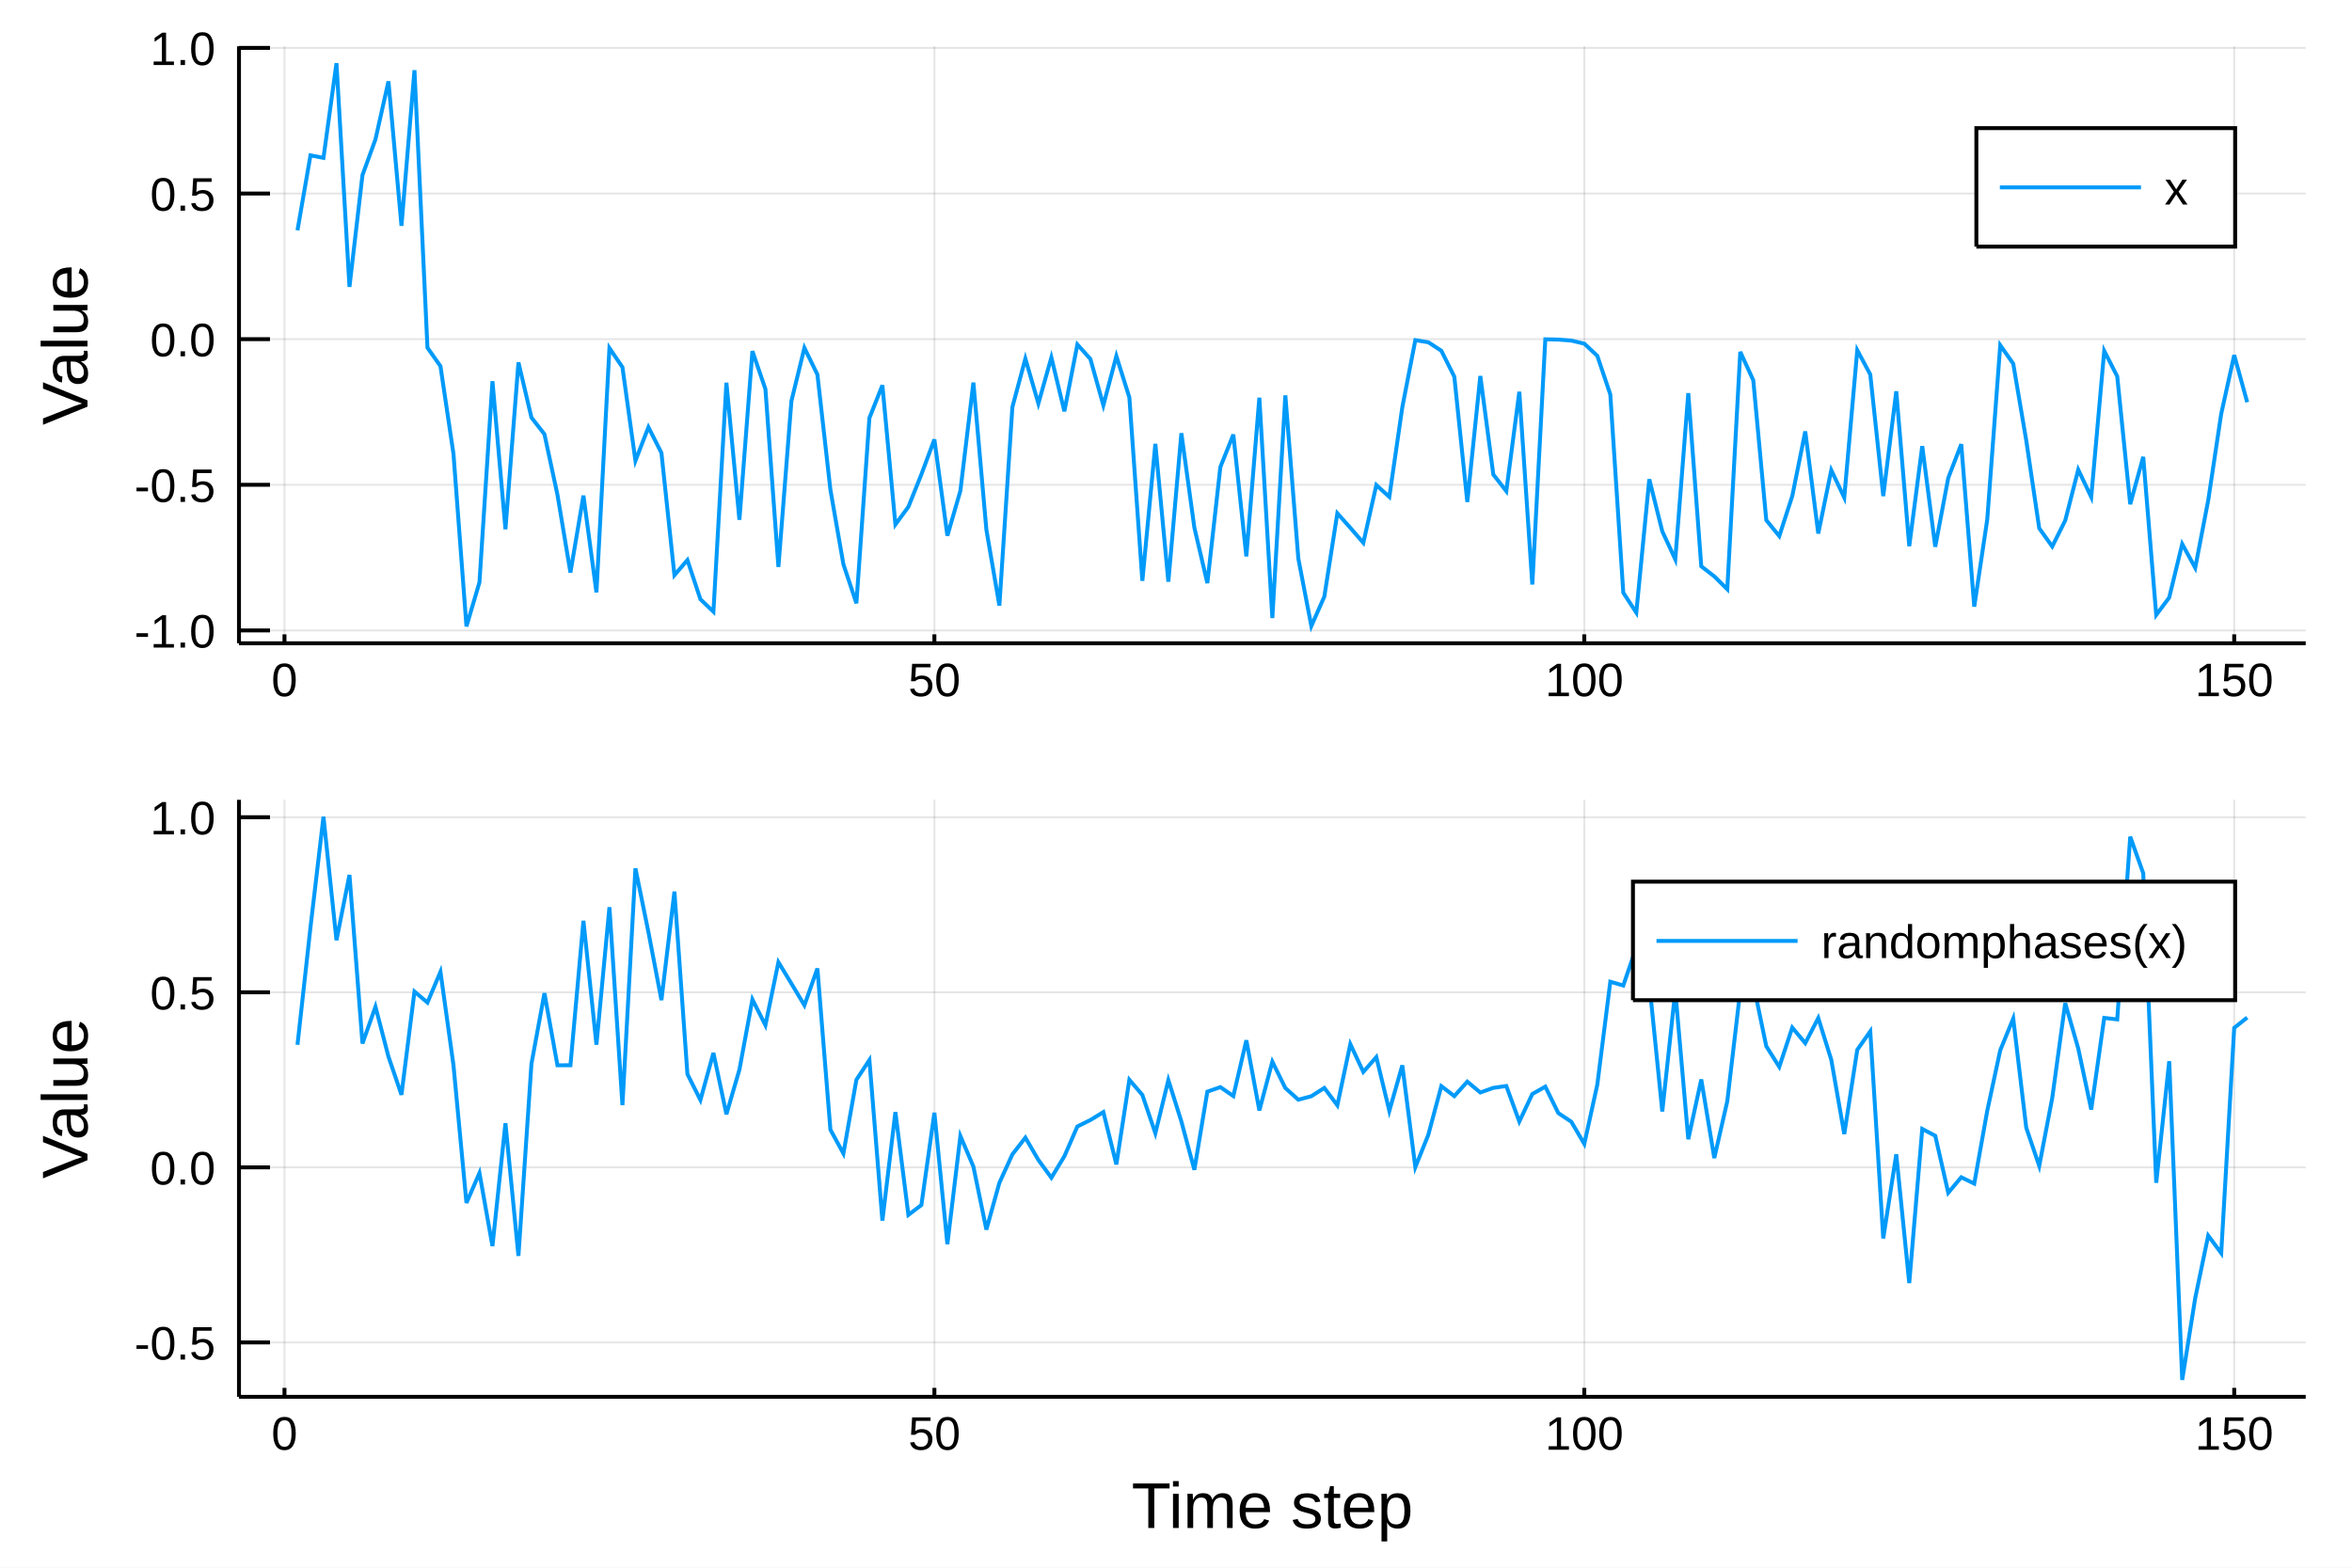
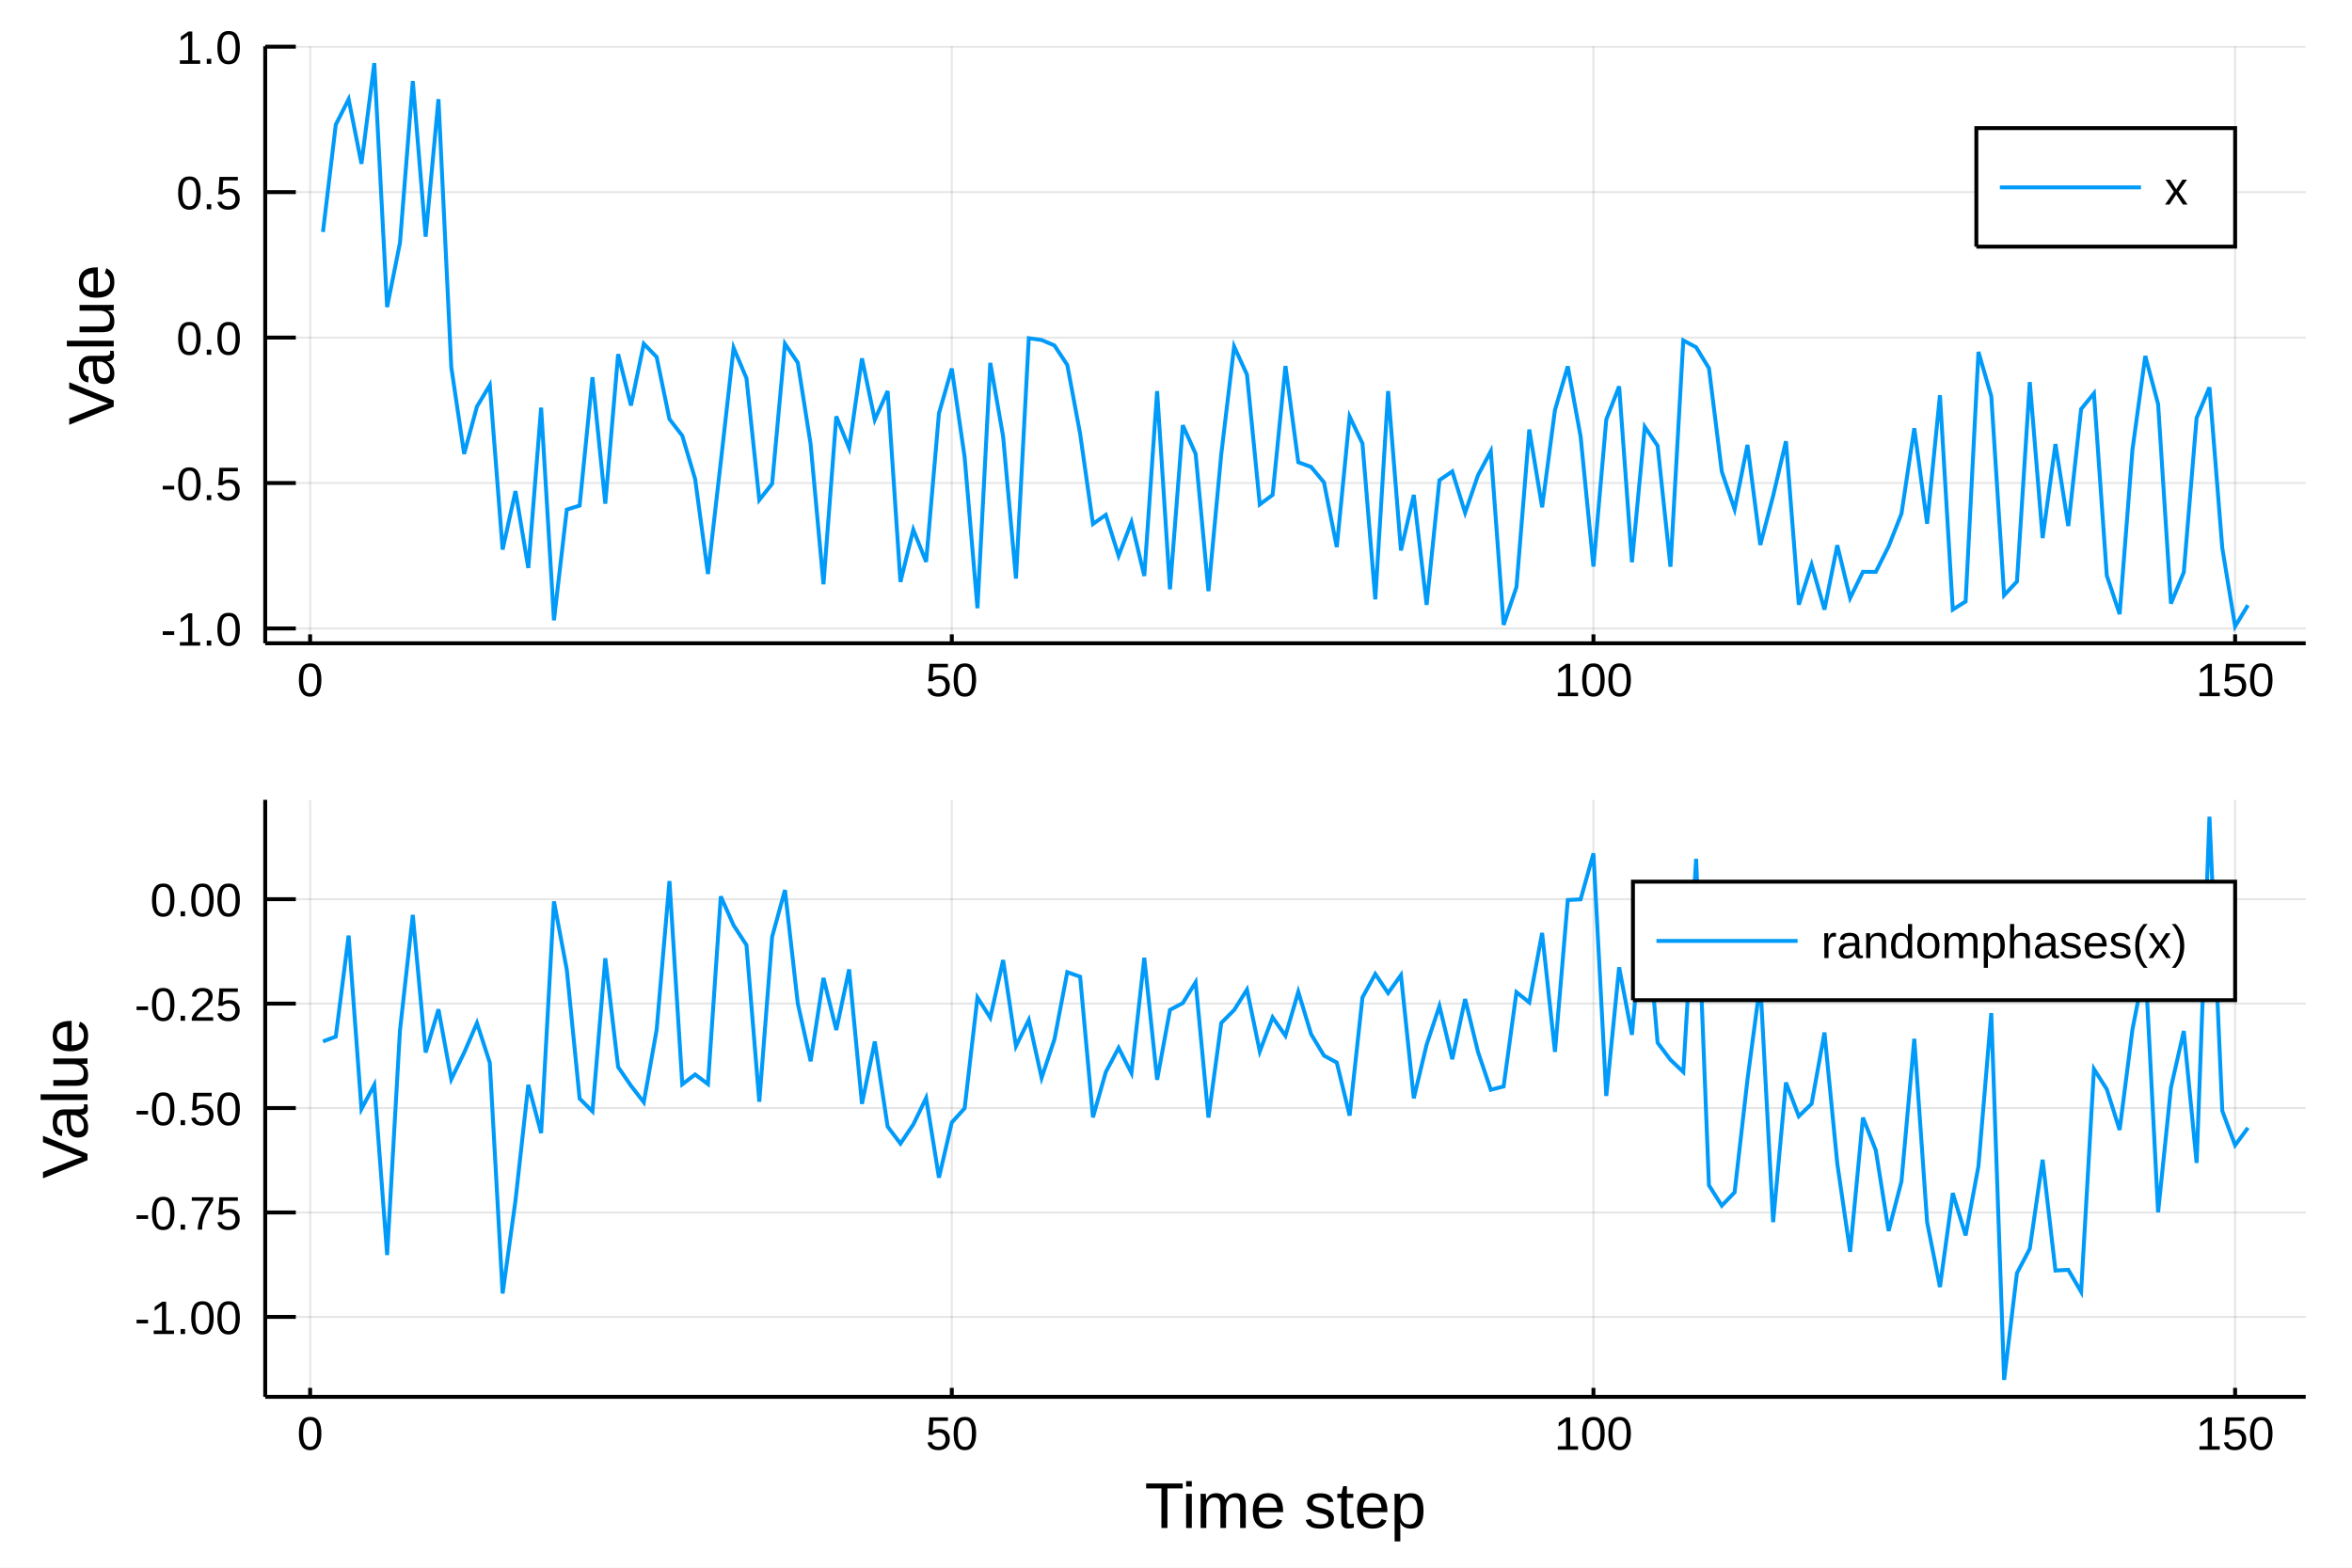
<svg xmlns="http://www.w3.org/2000/svg" width="600" height="400" viewBox="0 0 2400 1600">
  <defs>
-     <clipPath id="clip4200">
+     <clipPath id="clip0300">
      <rect x="0" y="0" width="2400" height="1600" />
    </clipPath>
  </defs>
-   <polygon clip-path="url(#clip4200)" points=" 0,1600 2400,1600 2400,0 0,0    " fill="#ffffff" fill-rule="evenodd" fill-opacity="1" />
+   <path clip-path="url(#clip0300)" d=" M0 1600 L2400 1600 L2400 0 L0 0  Z   " fill="#ffffff" fill-rule="evenodd" fill-opacity="1" />
  <defs>
-     <clipPath id="clip4201">
+     <clipPath id="clip0301">
      <rect x="480" y="0" width="1681" height="1600" />
    </clipPath>
  </defs>
-   <polygon clip-path="url(#clip4200)" points=" 243.864,656.547 2352.76,656.547 2352.76,47.244 243.864,47.244    " fill="#ffffff" fill-rule="evenodd" fill-opacity="1" />
+   <path clip-path="url(#clip0300)" d=" M270.627 656.547 L2352.76 656.547 L2352.76 47.244 L270.627 47.244  Z   " fill="#ffffff" fill-rule="evenodd" fill-opacity="1" />
  <defs>
-     <clipPath id="clip4202">
-       <rect x="243" y="47" width="2110" height="610" />
+     <clipPath id="clip0302">
+       <rect x="270" y="47" width="2083" height="610" />
    </clipPath>
  </defs>
-   <polyline clip-path="url(#clip4202)" style="stroke:#000000; stroke-width:2; stroke-opacity:0.1; fill:none" points="   290.286,656.547 290.286,47.244    " />
-   <polyline clip-path="url(#clip4202)" style="stroke:#000000; stroke-width:2; stroke-opacity:0.1; fill:none" points="   953.46,656.547 953.46,47.244    " />
-   <polyline clip-path="url(#clip4202)" style="stroke:#000000; stroke-width:2; stroke-opacity:0.1; fill:none" points="   1616.63,656.547 1616.63,47.244    " />
-   <polyline clip-path="url(#clip4202)" style="stroke:#000000; stroke-width:2; stroke-opacity:0.1; fill:none" points="   2279.81,656.547 2279.81,47.244    " />
-   <polyline clip-path="url(#clip4202)" style="stroke:#000000; stroke-width:2; stroke-opacity:0.1; fill:none" points="   243.864,643.424 2352.76,643.424    " />
-   <polyline clip-path="url(#clip4202)" style="stroke:#000000; stroke-width:2; stroke-opacity:0.1; fill:none" points="   243.864,494.786 2352.76,494.786    " />
-   <polyline clip-path="url(#clip4202)" style="stroke:#000000; stroke-width:2; stroke-opacity:0.1; fill:none" points="   243.864,346.149 2352.76,346.149    " />
-   <polyline clip-path="url(#clip4202)" style="stroke:#000000; stroke-width:2; stroke-opacity:0.1; fill:none" points="   243.864,197.511 2352.76,197.511    " />
-   <polyline clip-path="url(#clip4202)" style="stroke:#000000; stroke-width:2; stroke-opacity:0.1; fill:none" points="   243.864,48.873 2352.76,48.873    " />
-   <polyline clip-path="url(#clip4200)" style="stroke:#000000; stroke-width:4; stroke-opacity:1; fill:none" points="   243.864,656.547 2352.76,656.547    " />
-   <polyline clip-path="url(#clip4200)" style="stroke:#000000; stroke-width:4; stroke-opacity:1; fill:none" points="   243.864,656.547 243.864,47.244    " />
-   <polyline clip-path="url(#clip4200)" style="stroke:#000000; stroke-width:4; stroke-opacity:1; fill:none" points="   290.286,656.547 290.286,647.407    " />
-   <polyline clip-path="url(#clip4200)" style="stroke:#000000; stroke-width:4; stroke-opacity:1; fill:none" points="   953.46,656.547 953.46,647.407    " />
-   <polyline clip-path="url(#clip4200)" style="stroke:#000000; stroke-width:4; stroke-opacity:1; fill:none" points="   1616.63,656.547 1616.63,647.407    " />
-   <polyline clip-path="url(#clip4200)" style="stroke:#000000; stroke-width:4; stroke-opacity:1; fill:none" points="   2279.81,656.547 2279.81,647.407    " />
-   <polyline clip-path="url(#clip4200)" style="stroke:#000000; stroke-width:4; stroke-opacity:1; fill:none" points="   243.864,643.424 275.498,643.424    " />
-   <polyline clip-path="url(#clip4200)" style="stroke:#000000; stroke-width:4; stroke-opacity:1; fill:none" points="   243.864,494.786 275.498,494.786    " />
-   <polyline clip-path="url(#clip4200)" style="stroke:#000000; stroke-width:4; stroke-opacity:1; fill:none" points="   243.864,346.149 275.498,346.149    " />
-   <polyline clip-path="url(#clip4200)" style="stroke:#000000; stroke-width:4; stroke-opacity:1; fill:none" points="   243.864,197.511 275.498,197.511    " />
-   <polyline clip-path="url(#clip4200)" style="stroke:#000000; stroke-width:4; stroke-opacity:1; fill:none" points="   243.864,48.873 275.498,48.873    " />
-   <g clip-path="url(#clip4200)">
-     <text style="fill:#000000; fill-opacity:1; font-family:Arial,Helvetica Neue,Helvetica,sans-serif; font-size:48px; text-anchor:middle;" transform="rotate(0, 290.286, 710.547)" x="290.286" y="710.547">0</text>
+   <polyline clip-path="url(#clip0302)" style="stroke:#000000; stroke-width:2; stroke-opacity:0.1; fill:none" points="   316.46,656.547 316.46,47.244    " />
+   <polyline clip-path="url(#clip0302)" style="stroke:#000000; stroke-width:2; stroke-opacity:0.1; fill:none" points="   971.217,656.547 971.217,47.244    " />
+   <polyline clip-path="url(#clip0302)" style="stroke:#000000; stroke-width:2; stroke-opacity:0.1; fill:none" points="   1625.97,656.547 1625.97,47.244    " />
+   <polyline clip-path="url(#clip0302)" style="stroke:#000000; stroke-width:2; stroke-opacity:0.1; fill:none" points="   2280.73,656.547 2280.73,47.244    " />
+   <polyline clip-path="url(#clip0302)" style="stroke:#000000; stroke-width:2; stroke-opacity:0.1; fill:none" points="   270.627,641.427 2352.76,641.427    " />
+   <polyline clip-path="url(#clip0302)" style="stroke:#000000; stroke-width:2; stroke-opacity:0.1; fill:none" points="   270.627,492.981 2352.76,492.981    " />
+   <polyline clip-path="url(#clip0302)" style="stroke:#000000; stroke-width:2; stroke-opacity:0.1; fill:none" points="   270.627,344.535 2352.76,344.535    " />
+   <polyline clip-path="url(#clip0302)" style="stroke:#000000; stroke-width:2; stroke-opacity:0.1; fill:none" points="   270.627,196.089 2352.76,196.089    " />
+   <polyline clip-path="url(#clip0302)" style="stroke:#000000; stroke-width:2; stroke-opacity:0.1; fill:none" points="   270.627,47.643 2352.76,47.643    " />
+   <polyline clip-path="url(#clip0300)" style="stroke:#000000; stroke-width:4; stroke-opacity:1; fill:none" points="   270.627,656.547 2352.76,656.547    " />
+   <polyline clip-path="url(#clip0300)" style="stroke:#000000; stroke-width:4; stroke-opacity:1; fill:none" points="   270.627,656.547 270.627,47.244    " />
+   <polyline clip-path="url(#clip0300)" style="stroke:#000000; stroke-width:4; stroke-opacity:1; fill:none" points="   316.46,656.547 316.46,647.407    " />
+   <polyline clip-path="url(#clip0300)" style="stroke:#000000; stroke-width:4; stroke-opacity:1; fill:none" points="   971.217,656.547 971.217,647.407    " />
+   <polyline clip-path="url(#clip0300)" style="stroke:#000000; stroke-width:4; stroke-opacity:1; fill:none" points="   1625.97,656.547 1625.97,647.407    " />
+   <polyline clip-path="url(#clip0300)" style="stroke:#000000; stroke-width:4; stroke-opacity:1; fill:none" points="   2280.73,656.547 2280.73,647.407    " />
+   <polyline clip-path="url(#clip0300)" style="stroke:#000000; stroke-width:4; stroke-opacity:1; fill:none" points="   270.627,641.427 301.858,641.427    " />
+   <polyline clip-path="url(#clip0300)" style="stroke:#000000; stroke-width:4; stroke-opacity:1; fill:none" points="   270.627,492.981 301.858,492.981    " />
+   <polyline clip-path="url(#clip0300)" style="stroke:#000000; stroke-width:4; stroke-opacity:1; fill:none" points="   270.627,344.535 301.858,344.535    " />
+   <polyline clip-path="url(#clip0300)" style="stroke:#000000; stroke-width:4; stroke-opacity:1; fill:none" points="   270.627,196.089 301.858,196.089    " />
+   <polyline clip-path="url(#clip0300)" style="stroke:#000000; stroke-width:4; stroke-opacity:1; fill:none" points="   270.627,47.643 301.858,47.643    " />
+   <g clip-path="url(#clip0300)">
+     <text style="fill:#000000; fill-opacity:1; font-family:Arial,Helvetica Neue,Helvetica,sans-serif; font-size:48px; text-anchor:middle;" transform="rotate(0, 316.46, 710.547)" x="316.46" y="710.547">0</text>
  </g>
-   <g clip-path="url(#clip4200)">
-     <text style="fill:#000000; fill-opacity:1; font-family:Arial,Helvetica Neue,Helvetica,sans-serif; font-size:48px; text-anchor:middle;" transform="rotate(0, 953.46, 710.547)" x="953.46" y="710.547">50</text>
+   <g clip-path="url(#clip0300)">
+     <text style="fill:#000000; fill-opacity:1; font-family:Arial,Helvetica Neue,Helvetica,sans-serif; font-size:48px; text-anchor:middle;" transform="rotate(0, 971.217, 710.547)" x="971.217" y="710.547">50</text>
  </g>
-   <g clip-path="url(#clip4200)">
-     <text style="fill:#000000; fill-opacity:1; font-family:Arial,Helvetica Neue,Helvetica,sans-serif; font-size:48px; text-anchor:middle;" transform="rotate(0, 1616.63, 710.547)" x="1616.63" y="710.547">100</text>
+   <g clip-path="url(#clip0300)">
+     <text style="fill:#000000; fill-opacity:1; font-family:Arial,Helvetica Neue,Helvetica,sans-serif; font-size:48px; text-anchor:middle;" transform="rotate(0, 1625.97, 710.547)" x="1625.97" y="710.547">100</text>
  </g>
-   <g clip-path="url(#clip4200)">
-     <text style="fill:#000000; fill-opacity:1; font-family:Arial,Helvetica Neue,Helvetica,sans-serif; font-size:48px; text-anchor:middle;" transform="rotate(0, 2279.81, 710.547)" x="2279.81" y="710.547">150</text>
+   <g clip-path="url(#clip0300)">
+     <text style="fill:#000000; fill-opacity:1; font-family:Arial,Helvetica Neue,Helvetica,sans-serif; font-size:48px; text-anchor:middle;" transform="rotate(0, 2280.73, 710.547)" x="2280.73" y="710.547">150</text>
  </g>
-   <g clip-path="url(#clip4200)">
-     <text style="fill:#000000; fill-opacity:1; font-family:Arial,Helvetica Neue,Helvetica,sans-serif; font-size:48px; text-anchor:end;" transform="rotate(0, 219.864, 660.924)" x="219.864" y="660.924">-1.0</text>
+   <g clip-path="url(#clip0300)">
+     <text style="fill:#000000; fill-opacity:1; font-family:Arial,Helvetica Neue,Helvetica,sans-serif; font-size:48px; text-anchor:end;" transform="rotate(0, 246.627, 658.927)" x="246.627" y="658.927">-1.0</text>
  </g>
-   <g clip-path="url(#clip4200)">
-     <text style="fill:#000000; fill-opacity:1; font-family:Arial,Helvetica Neue,Helvetica,sans-serif; font-size:48px; text-anchor:end;" transform="rotate(0, 219.864, 512.286)" x="219.864" y="512.286">-0.5</text>
+   <g clip-path="url(#clip0300)">
+     <text style="fill:#000000; fill-opacity:1; font-family:Arial,Helvetica Neue,Helvetica,sans-serif; font-size:48px; text-anchor:end;" transform="rotate(0, 246.627, 510.481)" x="246.627" y="510.481">-0.5</text>
  </g>
-   <g clip-path="url(#clip4200)">
-     <text style="fill:#000000; fill-opacity:1; font-family:Arial,Helvetica Neue,Helvetica,sans-serif; font-size:48px; text-anchor:end;" transform="rotate(0, 219.864, 363.649)" x="219.864" y="363.649">0.0</text>
+   <g clip-path="url(#clip0300)">
+     <text style="fill:#000000; fill-opacity:1; font-family:Arial,Helvetica Neue,Helvetica,sans-serif; font-size:48px; text-anchor:end;" transform="rotate(0, 246.627, 362.035)" x="246.627" y="362.035">0.0</text>
  </g>
-   <g clip-path="url(#clip4200)">
-     <text style="fill:#000000; fill-opacity:1; font-family:Arial,Helvetica Neue,Helvetica,sans-serif; font-size:48px; text-anchor:end;" transform="rotate(0, 219.864, 215.011)" x="219.864" y="215.011">0.5</text>
+   <g clip-path="url(#clip0300)">
+     <text style="fill:#000000; fill-opacity:1; font-family:Arial,Helvetica Neue,Helvetica,sans-serif; font-size:48px; text-anchor:end;" transform="rotate(0, 246.627, 213.589)" x="246.627" y="213.589">0.5</text>
  </g>
-   <g clip-path="url(#clip4200)">
-     <text style="fill:#000000; fill-opacity:1; font-family:Arial,Helvetica Neue,Helvetica,sans-serif; font-size:48px; text-anchor:end;" transform="rotate(0, 219.864, 66.3733)" x="219.864" y="66.373">1.0</text>
+   <g clip-path="url(#clip0300)">
+     <text style="fill:#000000; fill-opacity:1; font-family:Arial,Helvetica Neue,Helvetica,sans-serif; font-size:48px; text-anchor:end;" transform="rotate(0, 246.627, 65.1426)" x="246.627" y="65.143">1.0</text>
  </g>
-   <g clip-path="url(#clip4200)">
-     <text style="fill:#000000; fill-opacity:1; font-family:Arial,Helvetica Neue,Helvetica,sans-serif; font-size:66px; text-anchor:middle;" transform="rotate(-90, 89.2861, 351.895)" x="89.286" y="351.895">Value</text>
+   <g clip-path="url(#clip0300)">
+     <text style="fill:#000000; fill-opacity:1; font-family:Arial,Helvetica Neue,Helvetica,sans-serif; font-size:66px; text-anchor:middle;" transform="rotate(-90, 116.048, 351.895)" x="116.048" y="351.895">Value</text>
  </g>
-   <polyline clip-path="url(#clip4202)" style="stroke:#009af9; stroke-width:4; stroke-opacity:1; fill:none" points="   303.55,235.086 316.813,158.541 330.077,161.144 343.34,64.489 356.604,292.797 369.867,178.745 383.131,142.195 396.394,83.041 409.658,230.497 422.921,71.656    436.184,354.879 449.448,373.735 462.711,463.143 475.975,639.302 489.238,594.329 502.502,389.065 515.765,540.172 529.029,369.885 542.292,426.157 555.556,443.131    568.819,504.89 582.083,584.333 595.346,505.816 608.61,604.599 621.873,355.254 635.137,374.768 648.4,470.229 661.663,436.011 674.927,462.231 688.19,587.036    701.454,571.594 714.717,611.621 727.981,624.292 741.244,390.604 754.508,530.503 767.771,358.357 781.035,397.102 794.298,578.59 807.562,409.333 820.825,355.034    834.089,382.29 847.352,499.797 860.616,575.925 873.879,615.713 887.142,426.639 900.406,393.203 913.669,535.332 926.933,517.256 940.196,484.133 953.46,448.507    966.723,546.751 979.987,500.865 993.25,390.446 1006.51,540.614 1019.78,618.083 1033.04,415.551 1046.3,366.017 1059.57,411.846 1072.83,364.825 1086.09,419.778    1099.36,351.602 1112.62,366.367 1125.88,413.636 1139.15,363.423 1152.41,405.659 1165.68,592.82 1178.94,453.012 1192.2,593.671 1205.47,442.14 1218.73,538.432    1231.99,595.136 1245.26,476.673 1258.52,443.532 1271.78,567.889 1285.05,405.905 1298.31,630.792 1311.57,403.544 1324.84,570.152 1338.1,638.976 1351.36,608.852    1364.63,523.855 1377.89,538.693 1391.15,554.009 1404.42,495.043 1417.68,507.13 1430.94,415.572 1444.21,347.156 1457.47,349.323 1470.74,357.94 1484,384.446    1497.26,512.332 1510.53,383.748 1523.79,484.291 1537.05,501.27 1550.32,399.827 1563.58,596.579 1576.84,346.282 1590.11,346.578 1603.37,347.598 1616.63,350.732    1629.9,363.158 1643.16,402.57 1656.42,604.958 1669.69,625.202 1682.95,489.136 1696.21,542.306 1709.48,570.884 1722.74,401.254 1736,577.977 1749.27,588.242    1762.53,601.335 1775.79,359.105 1789.06,388.119 1802.32,530.871 1815.59,547.131 1828.85,506.284 1842.11,440.301 1855.38,544.509 1868.64,479.827 1881.9,507.809    1895.17,357.4 1908.43,382.222 1921.69,506.306 1934.96,399.361 1948.22,557.433 1961.48,455.285 1974.75,558.033 1988.01,487.816 2001.27,453.344 2014.54,619.17    2027.8,530.225 2041.06,352.338 2054.33,371.204 2067.59,449.493 2080.85,539.174 2094.12,557.728 2107.38,531.221 2120.65,479.374 2133.91,507.328 2147.17,358.08    2160.44,384.148 2173.7,514.617 2186.96,466.295 2200.23,627.631 2213.49,609.848 2226.75,555.193 2240.02,579.531 2253.28,510.65 2266.54,422.359 2279.81,362.444    2293.07,410.512    " />
-   <polygon clip-path="url(#clip4200)" points=" 2016.69,251.724 2280.76,251.724 2280.76,130.764 2016.69,130.764    " fill="#ffffff" fill-rule="evenodd" fill-opacity="1" />
-   <polyline clip-path="url(#clip4200)" style="stroke:#000000; stroke-width:4; stroke-opacity:1; fill:none" points="   2016.69,251.724 2280.76,251.724 2280.76,130.764 2016.69,130.764 2016.69,251.724    " />
-   <polyline clip-path="url(#clip4200)" style="stroke:#009af9; stroke-width:4; stroke-opacity:1; fill:none" points="   2040.69,191.244 2184.69,191.244    " />
-   <g clip-path="url(#clip4200)">
+   <polyline clip-path="url(#clip0302)" style="stroke:#009af9; stroke-width:4; stroke-opacity:1; fill:none" points="   329.555,236.787 342.65,127.197 355.745,101.28 368.84,167.183 381.935,64.489 395.03,313.411 408.126,247.904 421.221,82.701 434.316,241.549 447.411,101.232    460.506,374.798 473.601,463.272 486.697,414.911 499.792,393.103 512.887,560.914 525.982,501.238 539.077,579.697 552.172,416.044 565.267,633.061 578.363,520.08    591.458,516.012 604.553,385.043 617.648,514.035 630.743,361.478 643.838,413.87 656.934,350.872 670.029,364.352 683.124,427.734 696.219,444.702 709.314,488.882    722.409,585.794 735.504,471.479 748.6,355.007 761.695,386.086 774.79,510.301 787.885,493.697 800.98,350.824 814.075,370.194 827.171,453.401 840.266,596.335    853.361,424.972 866.456,457.348 879.551,365.803 892.646,428.426 905.741,399.104 918.837,593.893 931.932,540.558 945.027,573.431 958.122,421.927 971.217,376.155    984.312,466.569 997.408,620.755 1010.5,370.37 1023.6,445.552 1036.69,590.486 1049.79,345.195 1062.88,347.008 1075.98,352.589 1089.07,372.486 1102.17,442.676    1115.26,534.772 1128.36,525.497 1141.45,567.278 1154.55,532.866 1167.64,587.807 1180.74,399.191 1193.83,601.452 1206.93,434.012 1220.03,463.185 1233.12,603.343    1246.22,463.198 1259.31,353.652 1272.41,382.329 1285.5,514.833 1298.6,505.071 1311.69,373.525 1324.79,471.78 1337.88,476.581 1350.98,492.283 1364.07,558.364    1377.17,425.067 1390.26,452.668 1403.36,611.672 1416.45,399.142 1429.55,561.8 1442.64,505.135 1455.74,617.347 1468.83,490.052 1481.93,481.124 1495.02,523.366    1508.12,485.149 1521.21,460.503 1534.31,637.724 1547.4,599.185 1560.5,438.381 1573.59,517.714 1586.69,418.485 1599.78,373.886 1612.88,445.562 1625.97,578.226    1639.07,428.171 1652.17,394.351 1665.26,573.82 1678.36,435.591 1691.45,454.983 1704.55,578.431 1717.64,347.397 1730.74,354.397 1743.83,375.833 1756.93,481.307    1770.02,519.862 1783.12,454.078 1796.21,556.155 1809.31,506.108 1822.4,450.335 1835.5,617.16 1848.59,576.225 1861.69,622.149 1874.78,556.497 1887.88,610.371    1900.97,583.584 1914.07,583.686 1927.16,557.598 1940.26,524.337 1953.35,437.102 1966.45,534.536 1979.54,403.408 1992.64,622.156 2005.73,613.876 2018.83,359.161    2031.92,404.38 2045.02,607.525 2058.11,593.468 2071.21,389.953 2084.31,549.179 2097.4,453.191 2110.5,536.874 2123.59,417.497 2136.69,401.492 2149.78,587.43    2162.88,626.77 2175.97,459.001 2189.07,363.276 2202.16,412.529 2215.26,616.025 2228.35,584.033 2241.45,426.502 2254.54,395.364 2267.64,559.328 2280.73,639.302    2293.83,617.617    " />
+   <path clip-path="url(#clip0300)" d=" M2016.69 251.724 L2280.76 251.724 L2280.76 130.764 L2016.69 130.764  Z   " fill="#ffffff" fill-rule="evenodd" fill-opacity="1" />
+   <polyline clip-path="url(#clip0300)" style="stroke:#000000; stroke-width:4; stroke-opacity:1; fill:none" points="   2016.69,251.724 2280.76,251.724 2280.76,130.764 2016.69,130.764 2016.69,251.724    " />
+   <polyline clip-path="url(#clip0300)" style="stroke:#009af9; stroke-width:4; stroke-opacity:1; fill:none" points="   2040.69,191.244 2184.69,191.244    " />
+   <g clip-path="url(#clip0300)">
    <text style="fill:#000000; fill-opacity:1; font-family:Arial,Helvetica Neue,Helvetica,sans-serif; font-size:48px; text-anchor:start;" transform="rotate(0, 2208.69, 208.744)" x="2208.69" y="208.744">x</text>
  </g>
-   <polygon clip-path="url(#clip4200)" points=" 243.864,1425.62 2352.76,1425.62 2352.76,816.316 243.864,816.316    " fill="#ffffff" fill-rule="evenodd" fill-opacity="1" />
+   <path clip-path="url(#clip0300)" d=" M270.627 1425.62 L2352.76 1425.62 L2352.76 816.316 L270.627 816.316  Z   " fill="#ffffff" fill-rule="evenodd" fill-opacity="1" />
  <defs>
-     <clipPath id="clip4203">
-       <rect x="243" y="816" width="2110" height="610" />
+     <clipPath id="clip0303">
+       <rect x="270" y="816" width="2083" height="610" />
    </clipPath>
  </defs>
-   <polyline clip-path="url(#clip4203)" style="stroke:#000000; stroke-width:2; stroke-opacity:0.1; fill:none" points="   290.286,1425.62 290.286,816.316    " />
-   <polyline clip-path="url(#clip4203)" style="stroke:#000000; stroke-width:2; stroke-opacity:0.1; fill:none" points="   953.46,1425.62 953.46,816.316    " />
-   <polyline clip-path="url(#clip4203)" style="stroke:#000000; stroke-width:2; stroke-opacity:0.1; fill:none" points="   1616.63,1425.62 1616.63,816.316    " />
-   <polyline clip-path="url(#clip4203)" style="stroke:#000000; stroke-width:2; stroke-opacity:0.1; fill:none" points="   2279.81,1425.62 2279.81,816.316    " />
-   <polyline clip-path="url(#clip4203)" style="stroke:#000000; stroke-width:2; stroke-opacity:0.1; fill:none" points="   243.864,1370.1 2352.76,1370.1    " />
-   <polyline clip-path="url(#clip4203)" style="stroke:#000000; stroke-width:2; stroke-opacity:0.1; fill:none" points="   243.864,1191.42 2352.76,1191.42    " />
-   <polyline clip-path="url(#clip4203)" style="stroke:#000000; stroke-width:2; stroke-opacity:0.1; fill:none" points="   243.864,1012.75 2352.76,1012.75    " />
-   <polyline clip-path="url(#clip4203)" style="stroke:#000000; stroke-width:2; stroke-opacity:0.1; fill:none" points="   243.864,834.076 2352.76,834.076    " />
-   <polyline clip-path="url(#clip4200)" style="stroke:#000000; stroke-width:4; stroke-opacity:1; fill:none" points="   243.864,1425.62 2352.76,1425.62    " />
-   <polyline clip-path="url(#clip4200)" style="stroke:#000000; stroke-width:4; stroke-opacity:1; fill:none" points="   243.864,1425.62 243.864,816.316    " />
-   <polyline clip-path="url(#clip4200)" style="stroke:#000000; stroke-width:4; stroke-opacity:1; fill:none" points="   290.286,1425.62 290.286,1416.48    " />
-   <polyline clip-path="url(#clip4200)" style="stroke:#000000; stroke-width:4; stroke-opacity:1; fill:none" points="   953.46,1425.62 953.46,1416.48    " />
-   <polyline clip-path="url(#clip4200)" style="stroke:#000000; stroke-width:4; stroke-opacity:1; fill:none" points="   1616.63,1425.62 1616.63,1416.48    " />
-   <polyline clip-path="url(#clip4200)" style="stroke:#000000; stroke-width:4; stroke-opacity:1; fill:none" points="   2279.81,1425.62 2279.81,1416.48    " />
-   <polyline clip-path="url(#clip4200)" style="stroke:#000000; stroke-width:4; stroke-opacity:1; fill:none" points="   243.864,1370.1 275.498,1370.1    " />
-   <polyline clip-path="url(#clip4200)" style="stroke:#000000; stroke-width:4; stroke-opacity:1; fill:none" points="   243.864,1191.42 275.498,1191.42    " />
-   <polyline clip-path="url(#clip4200)" style="stroke:#000000; stroke-width:4; stroke-opacity:1; fill:none" points="   243.864,1012.75 275.498,1012.75    " />
-   <polyline clip-path="url(#clip4200)" style="stroke:#000000; stroke-width:4; stroke-opacity:1; fill:none" points="   243.864,834.076 275.498,834.076    " />
-   <g clip-path="url(#clip4200)">
-     <text style="fill:#000000; fill-opacity:1; font-family:Arial,Helvetica Neue,Helvetica,sans-serif; font-size:48px; text-anchor:middle;" transform="rotate(0, 290.286, 1479.62)" x="290.286" y="1479.62">0</text>
+   <polyline clip-path="url(#clip0303)" style="stroke:#000000; stroke-width:2; stroke-opacity:0.1; fill:none" points="   316.46,1425.62 316.46,816.316    " />
+   <polyline clip-path="url(#clip0303)" style="stroke:#000000; stroke-width:2; stroke-opacity:0.1; fill:none" points="   971.217,1425.62 971.217,816.316    " />
+   <polyline clip-path="url(#clip0303)" style="stroke:#000000; stroke-width:2; stroke-opacity:0.1; fill:none" points="   1625.97,1425.62 1625.97,816.316    " />
+   <polyline clip-path="url(#clip0303)" style="stroke:#000000; stroke-width:2; stroke-opacity:0.1; fill:none" points="   2280.73,1425.62 2280.73,816.316    " />
+   <polyline clip-path="url(#clip0303)" style="stroke:#000000; stroke-width:2; stroke-opacity:0.1; fill:none" points="   270.627,1344.04 2352.76,1344.04    " />
+   <polyline clip-path="url(#clip0303)" style="stroke:#000000; stroke-width:2; stroke-opacity:0.1; fill:none" points="   270.627,1237.46 2352.76,1237.46    " />
+   <polyline clip-path="url(#clip0303)" style="stroke:#000000; stroke-width:2; stroke-opacity:0.1; fill:none" points="   270.627,1130.88 2352.76,1130.88    " />
+   <polyline clip-path="url(#clip0303)" style="stroke:#000000; stroke-width:2; stroke-opacity:0.1; fill:none" points="   270.627,1024.3 2352.76,1024.3    " />
+   <polyline clip-path="url(#clip0303)" style="stroke:#000000; stroke-width:2; stroke-opacity:0.1; fill:none" points="   270.627,917.725 2352.76,917.725    " />
+   <polyline clip-path="url(#clip0300)" style="stroke:#000000; stroke-width:4; stroke-opacity:1; fill:none" points="   270.627,1425.62 2352.76,1425.62    " />
+   <polyline clip-path="url(#clip0300)" style="stroke:#000000; stroke-width:4; stroke-opacity:1; fill:none" points="   270.627,1425.62 270.627,816.316    " />
+   <polyline clip-path="url(#clip0300)" style="stroke:#000000; stroke-width:4; stroke-opacity:1; fill:none" points="   316.46,1425.62 316.46,1416.48    " />
+   <polyline clip-path="url(#clip0300)" style="stroke:#000000; stroke-width:4; stroke-opacity:1; fill:none" points="   971.217,1425.62 971.217,1416.48    " />
+   <polyline clip-path="url(#clip0300)" style="stroke:#000000; stroke-width:4; stroke-opacity:1; fill:none" points="   1625.97,1425.62 1625.97,1416.48    " />
+   <polyline clip-path="url(#clip0300)" style="stroke:#000000; stroke-width:4; stroke-opacity:1; fill:none" points="   2280.73,1425.62 2280.73,1416.48    " />
+   <polyline clip-path="url(#clip0300)" style="stroke:#000000; stroke-width:4; stroke-opacity:1; fill:none" points="   270.627,1344.04 301.858,1344.04    " />
+   <polyline clip-path="url(#clip0300)" style="stroke:#000000; stroke-width:4; stroke-opacity:1; fill:none" points="   270.627,1237.46 301.858,1237.46    " />
+   <polyline clip-path="url(#clip0300)" style="stroke:#000000; stroke-width:4; stroke-opacity:1; fill:none" points="   270.627,1130.88 301.858,1130.88    " />
+   <polyline clip-path="url(#clip0300)" style="stroke:#000000; stroke-width:4; stroke-opacity:1; fill:none" points="   270.627,1024.3 301.858,1024.3    " />
+   <polyline clip-path="url(#clip0300)" style="stroke:#000000; stroke-width:4; stroke-opacity:1; fill:none" points="   270.627,917.725 301.858,917.725    " />
+   <g clip-path="url(#clip0300)">
+     <text style="fill:#000000; fill-opacity:1; font-family:Arial,Helvetica Neue,Helvetica,sans-serif; font-size:48px; text-anchor:middle;" transform="rotate(0, 316.46, 1479.62)" x="316.46" y="1479.62">0</text>
  </g>
-   <g clip-path="url(#clip4200)">
-     <text style="fill:#000000; fill-opacity:1; font-family:Arial,Helvetica Neue,Helvetica,sans-serif; font-size:48px; text-anchor:middle;" transform="rotate(0, 953.46, 1479.62)" x="953.46" y="1479.62">50</text>
+   <g clip-path="url(#clip0300)">
+     <text style="fill:#000000; fill-opacity:1; font-family:Arial,Helvetica Neue,Helvetica,sans-serif; font-size:48px; text-anchor:middle;" transform="rotate(0, 971.217, 1479.62)" x="971.217" y="1479.62">50</text>
  </g>
-   <g clip-path="url(#clip4200)">
-     <text style="fill:#000000; fill-opacity:1; font-family:Arial,Helvetica Neue,Helvetica,sans-serif; font-size:48px; text-anchor:middle;" transform="rotate(0, 1616.63, 1479.62)" x="1616.63" y="1479.62">100</text>
+   <g clip-path="url(#clip0300)">
+     <text style="fill:#000000; fill-opacity:1; font-family:Arial,Helvetica Neue,Helvetica,sans-serif; font-size:48px; text-anchor:middle;" transform="rotate(0, 1625.97, 1479.62)" x="1625.97" y="1479.62">100</text>
  </g>
-   <g clip-path="url(#clip4200)">
-     <text style="fill:#000000; fill-opacity:1; font-family:Arial,Helvetica Neue,Helvetica,sans-serif; font-size:48px; text-anchor:middle;" transform="rotate(0, 2279.81, 1479.62)" x="2279.81" y="1479.62">150</text>
+   <g clip-path="url(#clip0300)">
+     <text style="fill:#000000; fill-opacity:1; font-family:Arial,Helvetica Neue,Helvetica,sans-serif; font-size:48px; text-anchor:middle;" transform="rotate(0, 2280.73, 1479.62)" x="2280.73" y="1479.62">150</text>
  </g>
-   <g clip-path="url(#clip4200)">
-     <text style="fill:#000000; fill-opacity:1; font-family:Arial,Helvetica Neue,Helvetica,sans-serif; font-size:48px; text-anchor:end;" transform="rotate(0, 219.864, 1387.6)" x="219.864" y="1387.6">-0.5</text>
+   <g clip-path="url(#clip0300)">
+     <text style="fill:#000000; fill-opacity:1; font-family:Arial,Helvetica Neue,Helvetica,sans-serif; font-size:48px; text-anchor:end;" transform="rotate(0, 246.627, 1361.54)" x="246.627" y="1361.54">-1.00</text>
  </g>
-   <g clip-path="url(#clip4200)">
-     <text style="fill:#000000; fill-opacity:1; font-family:Arial,Helvetica Neue,Helvetica,sans-serif; font-size:48px; text-anchor:end;" transform="rotate(0, 219.864, 1208.92)" x="219.864" y="1208.92">0.0</text>
+   <g clip-path="url(#clip0300)">
+     <text style="fill:#000000; fill-opacity:1; font-family:Arial,Helvetica Neue,Helvetica,sans-serif; font-size:48px; text-anchor:end;" transform="rotate(0, 246.627, 1254.96)" x="246.627" y="1254.96">-0.75</text>
  </g>
-   <g clip-path="url(#clip4200)">
-     <text style="fill:#000000; fill-opacity:1; font-family:Arial,Helvetica Neue,Helvetica,sans-serif; font-size:48px; text-anchor:end;" transform="rotate(0, 219.864, 1030.25)" x="219.864" y="1030.25">0.5</text>
+   <g clip-path="url(#clip0300)">
+     <text style="fill:#000000; fill-opacity:1; font-family:Arial,Helvetica Neue,Helvetica,sans-serif; font-size:48px; text-anchor:end;" transform="rotate(0, 246.627, 1148.38)" x="246.627" y="1148.38">-0.50</text>
  </g>
-   <g clip-path="url(#clip4200)">
-     <text style="fill:#000000; fill-opacity:1; font-family:Arial,Helvetica Neue,Helvetica,sans-serif; font-size:48px; text-anchor:end;" transform="rotate(0, 219.864, 851.576)" x="219.864" y="851.576">1.0</text>
+   <g clip-path="url(#clip0300)">
+     <text style="fill:#000000; fill-opacity:1; font-family:Arial,Helvetica Neue,Helvetica,sans-serif; font-size:48px; text-anchor:end;" transform="rotate(0, 246.627, 1041.8)" x="246.627" y="1041.8">-0.25</text>
  </g>
-   <g clip-path="url(#clip4200)">
-     <text style="fill:#000000; fill-opacity:1; font-family:Arial,Helvetica Neue,Helvetica,sans-serif; font-size:66px; text-anchor:middle;" transform="rotate(0, 1298.31, 1559.48)" x="1298.31" y="1559.48">Time step</text>
+   <g clip-path="url(#clip0300)">
+     <text style="fill:#000000; fill-opacity:1; font-family:Arial,Helvetica Neue,Helvetica,sans-serif; font-size:48px; text-anchor:end;" transform="rotate(0, 246.627, 935.225)" x="246.627" y="935.225">0.00</text>
  </g>
-   <g clip-path="url(#clip4200)">
+   <g clip-path="url(#clip0300)">
+     <text style="fill:#000000; fill-opacity:1; font-family:Arial,Helvetica Neue,Helvetica,sans-serif; font-size:66px; text-anchor:middle;" transform="rotate(0, 1311.69, 1559.48)" x="1311.69" y="1559.48">Time step</text>
+   </g>
+   <g clip-path="url(#clip0300)">
    <text style="fill:#000000; fill-opacity:1; font-family:Arial,Helvetica Neue,Helvetica,sans-serif; font-size:66px; text-anchor:middle;" transform="rotate(-90, 89.2861, 1120.97)" x="89.286" y="1120.97">Value</text>
  </g>
-   <polyline clip-path="url(#clip4203)" style="stroke:#009af9; stroke-width:4; stroke-opacity:1; fill:none" points="   303.55,1066.34 316.813,946.417 330.077,833.56 343.34,959.604 356.604,892.949 369.867,1065 383.131,1027.48 396.394,1078.41 409.658,1117.37 422.921,1012.02    436.184,1023.21 449.448,991.842 462.711,1087.07 475.975,1227.72 489.238,1197.18 502.502,1271.75 515.765,1146.39 529.029,1281.79 542.292,1085.79 555.556,1013.68    568.819,1087.24 582.083,1087.19 595.346,939.745 608.61,1066.25 621.873,925.878 635.137,1127.96 648.4,886.258 661.663,951.357 674.927,1020.75 688.19,909.973    701.454,1096.26 714.717,1122.69 727.981,1074.65 741.244,1137.23 754.508,1091.69 767.771,1020.03 781.035,1046.36 794.298,982.039 807.562,1003.84 820.825,1026.02    834.089,988.397 847.352,1152.96 860.616,1177.27 873.879,1102.02 887.142,1081.89 900.406,1245.77 913.669,1134.95 926.933,1239.93 940.196,1229.84 953.46,1135.69    966.723,1269.86 979.987,1159.42 993.25,1190.63 1006.51,1254.93 1019.78,1207.19 1033.04,1178.18 1046.3,1161.08 1059.57,1183.87 1072.83,1202.01 1086.09,1180.11    1099.36,1149.67 1112.62,1143.14 1125.88,1135.01 1139.15,1188.43 1152.41,1102.02 1165.68,1117.52 1178.94,1156.6 1192.2,1102.34 1205.47,1144.55 1218.73,1193.89    1231.99,1114.17 1245.26,1109.54 1258.52,1118.64 1271.78,1061.75 1285.05,1133.34 1298.31,1083.55 1311.57,1110.47 1324.84,1122.36 1338.1,1118.82 1351.36,1110.35    1364.63,1128.06 1377.89,1065.67 1391.15,1094.02 1404.42,1078.88 1417.68,1133.78 1430.94,1087.28 1444.21,1191.23 1457.47,1158.15 1470.74,1108.51 1484,1118.71    1497.26,1103.97 1510.53,1115.02 1523.79,1110.3 1537.05,1108.37 1550.32,1144.69 1563.58,1116.58 1576.84,1109.04 1590.11,1136.02 1603.37,1144.85 1616.63,1167.49    1629.9,1107.05 1643.16,1001.97 1656.42,1005.81 1669.69,966.929 1682.95,1003.32 1696.21,1134.38 1709.48,1011.16 1722.74,1162.72 1736,1101.7 1749.27,1181.91    1762.53,1123.96 1775.79,1010.84 1789.06,1003.86 1802.32,1067.8 1815.59,1088.84 1828.85,1048.76 1842.11,1064.66 1855.38,1038.99 1868.64,1081.6 1881.9,1157.41    1895.17,1071.47 1908.43,1052.59 1921.69,1263.96 1934.96,1178.06 1948.22,1309.53 1961.48,1152.21 1974.75,1159.18 1988.01,1217.35 2001.27,1201.53 2014.54,1208.01    2027.8,1133.69 2041.06,1071.94 2054.33,1039.53 2067.59,1150.92 2080.85,1190.02 2094.12,1120.59 2107.38,1023.82 2120.65,1070.07 2133.91,1132.41 2147.17,1038.86    2160.44,1040.46 2173.7,853.979 2186.96,891.204 2200.23,1207.18 2213.49,1083.09 2226.75,1408.37 2240.02,1324.85 2253.28,1261.06 2266.54,1278.97 2279.81,1049.09    2293.07,1038.5    " />
-   <polygon clip-path="url(#clip4200)" points=" 1666.28,1020.8 2280.76,1020.8 2280.76,899.836 1666.28,899.836    " fill="#ffffff" fill-rule="evenodd" fill-opacity="1" />
-   <polyline clip-path="url(#clip4200)" style="stroke:#000000; stroke-width:4; stroke-opacity:1; fill:none" points="   1666.28,1020.8 2280.76,1020.8 2280.76,899.836 1666.28,899.836 1666.28,1020.8    " />
-   <polyline clip-path="url(#clip4200)" style="stroke:#009af9; stroke-width:4; stroke-opacity:1; fill:none" points="   1690.28,960.316 1834.28,960.316    " />
-   <g clip-path="url(#clip4200)">
+   <polyline clip-path="url(#clip0303)" style="stroke:#009af9; stroke-width:4; stroke-opacity:1; fill:none" points="   329.555,1062.9 342.65,1057.98 355.745,954.853 368.84,1131.87 381.935,1107.23 395.03,1280.89 408.126,1051.73 421.221,933.791 434.316,1074.21 447.411,1030.16    460.506,1101.54 473.601,1074.42 486.697,1044.1 499.792,1084.67 512.887,1320.14 525.982,1225.47 539.077,1107.19 552.172,1156.44 565.267,919.999 578.363,989.662    591.458,1121.19 604.553,1134.31 617.648,977.985 630.743,1088.99 643.838,1108.09 656.934,1124.99 670.029,1051.13 683.124,899.214 696.219,1106.66 709.314,1096.64    722.409,1106.41 735.504,914.899 748.6,944.429 761.695,964.568 774.79,1124.47 787.885,956.101 800.98,908.381 814.075,1024.13 827.171,1083.13 840.266,998.093    853.361,1051.18 866.456,989.376 879.551,1126.58 892.646,1063 905.741,1149.79 918.837,1167.17 931.932,1147.68 945.027,1120.58 958.122,1201.94 971.217,1145.59    984.312,1131.12 997.408,1018.09 1010.5,1038.69 1023.6,979.823 1036.69,1067.77 1049.79,1040.92 1062.88,1100.08 1075.98,1060.68 1089.07,992.163 1102.17,996.841    1115.26,1140.4 1128.36,1094.14 1141.45,1069.46 1154.55,1095.22 1167.64,977.486 1180.74,1102.07 1193.83,1030.73 1206.93,1023.74 1220.03,1002.45 1233.12,1140.61    1246.22,1043.98 1259.31,1030.87 1272.41,1009.99 1285.5,1073.17 1298.6,1038.33 1311.69,1057.12 1324.79,1012.28 1337.88,1055.48 1350.98,1077.34 1364.07,1084.45    1377.17,1138.6 1390.26,1018.01 1403.36,994.051 1416.45,1013.51 1429.55,995.174 1442.64,1120.91 1455.74,1066.18 1468.83,1026.72 1481.93,1081.05 1495.02,1019.61    1508.12,1073.42 1521.21,1112.23 1534.31,1108.86 1547.4,1012.63 1560.5,1023.11 1573.59,952.153 1586.69,1073.57 1599.78,918.58 1612.88,917.868 1625.97,871.001    1639.07,1118.57 1652.17,987.213 1665.26,1056.16 1678.36,912.578 1691.45,1064.22 1704.55,1081.63 1717.64,1094.04 1730.74,876.506 1743.83,1209.74 1756.93,1230.5    1770.02,1216.88 1783.12,1101.89 1796.21,1003.13 1809.31,1247.35 1822.4,1104.84 1835.5,1139.26 1848.59,1126.52 1861.69,1053.78 1874.78,1187.52 1887.88,1277.62    1900.97,1140.64 1914.07,1173.98 1927.16,1256.35 1940.26,1205.7 1953.35,1060.16 1966.45,1247.47 1979.54,1313.54 1992.64,1217.68 2005.73,1260.82 2018.83,1190.14    2031.92,1033.99 2045.02,1408.37 2058.11,1299.4 2071.21,1274.48 2084.31,1183.62 2097.4,1296.72 2110.5,1296 2123.59,1318.45 2136.69,1090.99 2149.78,1111.68    2162.88,1153.23 2175.97,1050.68 2189.07,983.859 2202.16,1237.29 2215.26,1109.93 2228.35,1052.28 2241.45,1186.89 2254.54,833.56 2267.64,1133.76 2280.73,1168.84    2293.83,1151.04    " />
+   <path clip-path="url(#clip0300)" d=" M1666.28 1020.8 L2280.76 1020.8 L2280.76 899.836 L1666.28 899.836  Z   " fill="#ffffff" fill-rule="evenodd" fill-opacity="1" />
+   <polyline clip-path="url(#clip0300)" style="stroke:#000000; stroke-width:4; stroke-opacity:1; fill:none" points="   1666.28,1020.8 2280.76,1020.8 2280.76,899.836 1666.28,899.836 1666.28,1020.8    " />
+   <polyline clip-path="url(#clip0300)" style="stroke:#009af9; stroke-width:4; stroke-opacity:1; fill:none" points="   1690.28,960.316 1834.28,960.316    " />
+   <g clip-path="url(#clip0300)">
    <text style="fill:#000000; fill-opacity:1; font-family:Arial,Helvetica Neue,Helvetica,sans-serif; font-size:48px; text-anchor:start;" transform="rotate(0, 1858.28, 977.816)" x="1858.28" y="977.816">randomphases(x)</text>
  </g>
</svg>
